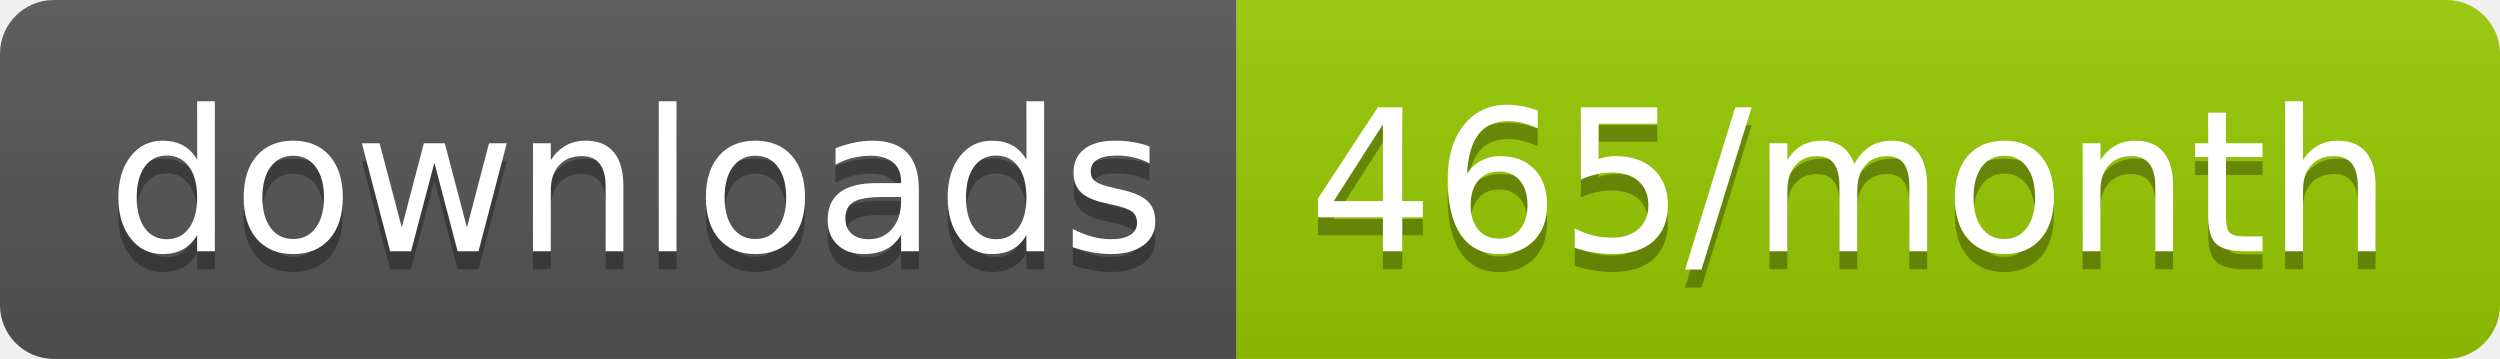
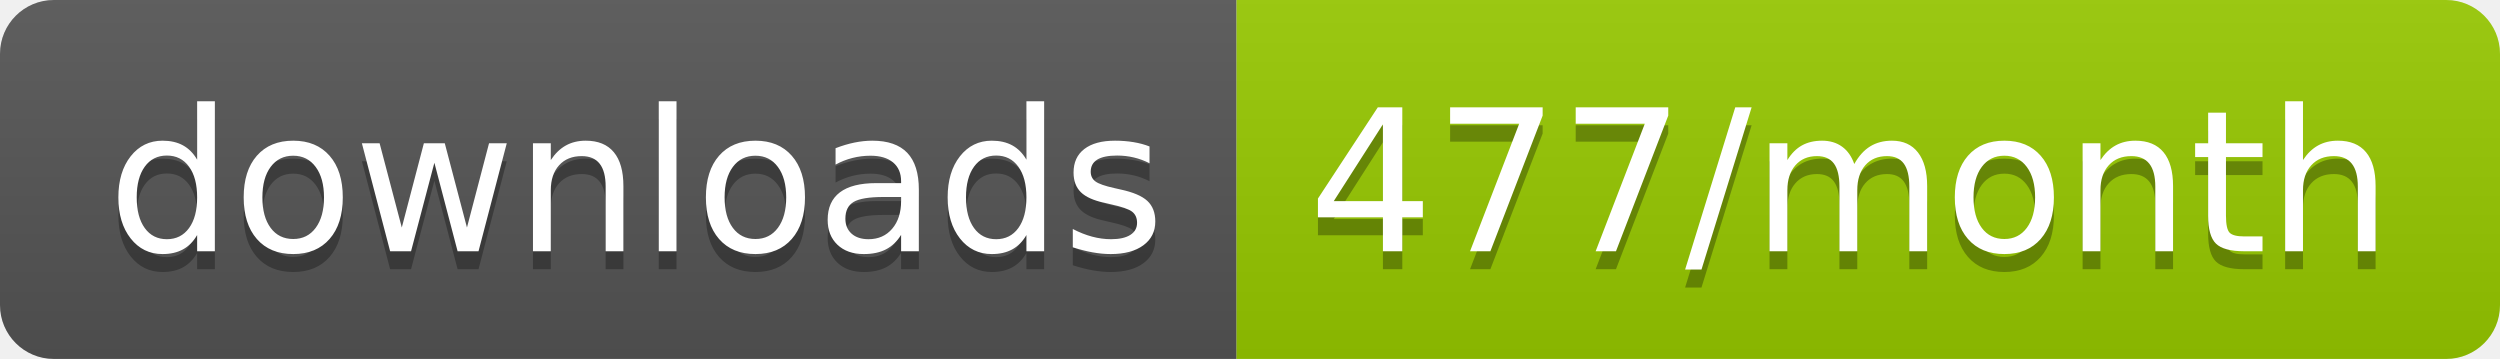
<svg xmlns="http://www.w3.org/2000/svg" width="139.3" height="20">
  <linearGradient id="smooth" x2="0" y2="100%">
    <stop offset="0" stop-color="#bbb" stop-opacity=".1" />
    <stop offset="1" stop-opacity=".1" />
  </linearGradient>
  <clipPath id="round">
    <rect width="139.3" height="20" rx="3" fill="#fff" />
  </clipPath>
  <g clip-path="url(#round)">
    <rect width="68.9" height="20" fill="#555" />
    <rect x="68.9" width="70.4" height="20" fill="#97CA00" />
    <rect width="139.3" height="20" fill="url(#smooth)" />
  </g>
  <g fill="#fff" text-anchor="middle" font-family="DejaVu Sans,Verdana,Geneva,sans-serif" font-size="110">
    <text x="354.5" y="150" fill="#010101" fill-opacity=".3" transform="scale(0.1)" textLength="589.0" lengthAdjust="spacing">downloads</text>
    <text x="354.5" y="140" transform="scale(0.1)" textLength="589.0" lengthAdjust="spacing">downloads</text>
-     <text x="1031.0" y="150" fill="#010101" fill-opacity=".3" transform="scale(0.1)" textLength="604.0" lengthAdjust="spacing">465/month</text>
-     <text x="1031.0" y="140" transform="scale(0.1)" textLength="604.0" lengthAdjust="spacing">465/month</text>
+     <text x="1031.0" y="150" fill="#010101" fill-opacity=".3" transform="scale(0.1)" textLength="604.0" lengthAdjust="spacing">477/month</text>
+     <text x="1031.0" y="140" transform="scale(0.1)" textLength="604.0" lengthAdjust="spacing">477/month</text>
  </g>
</svg>
